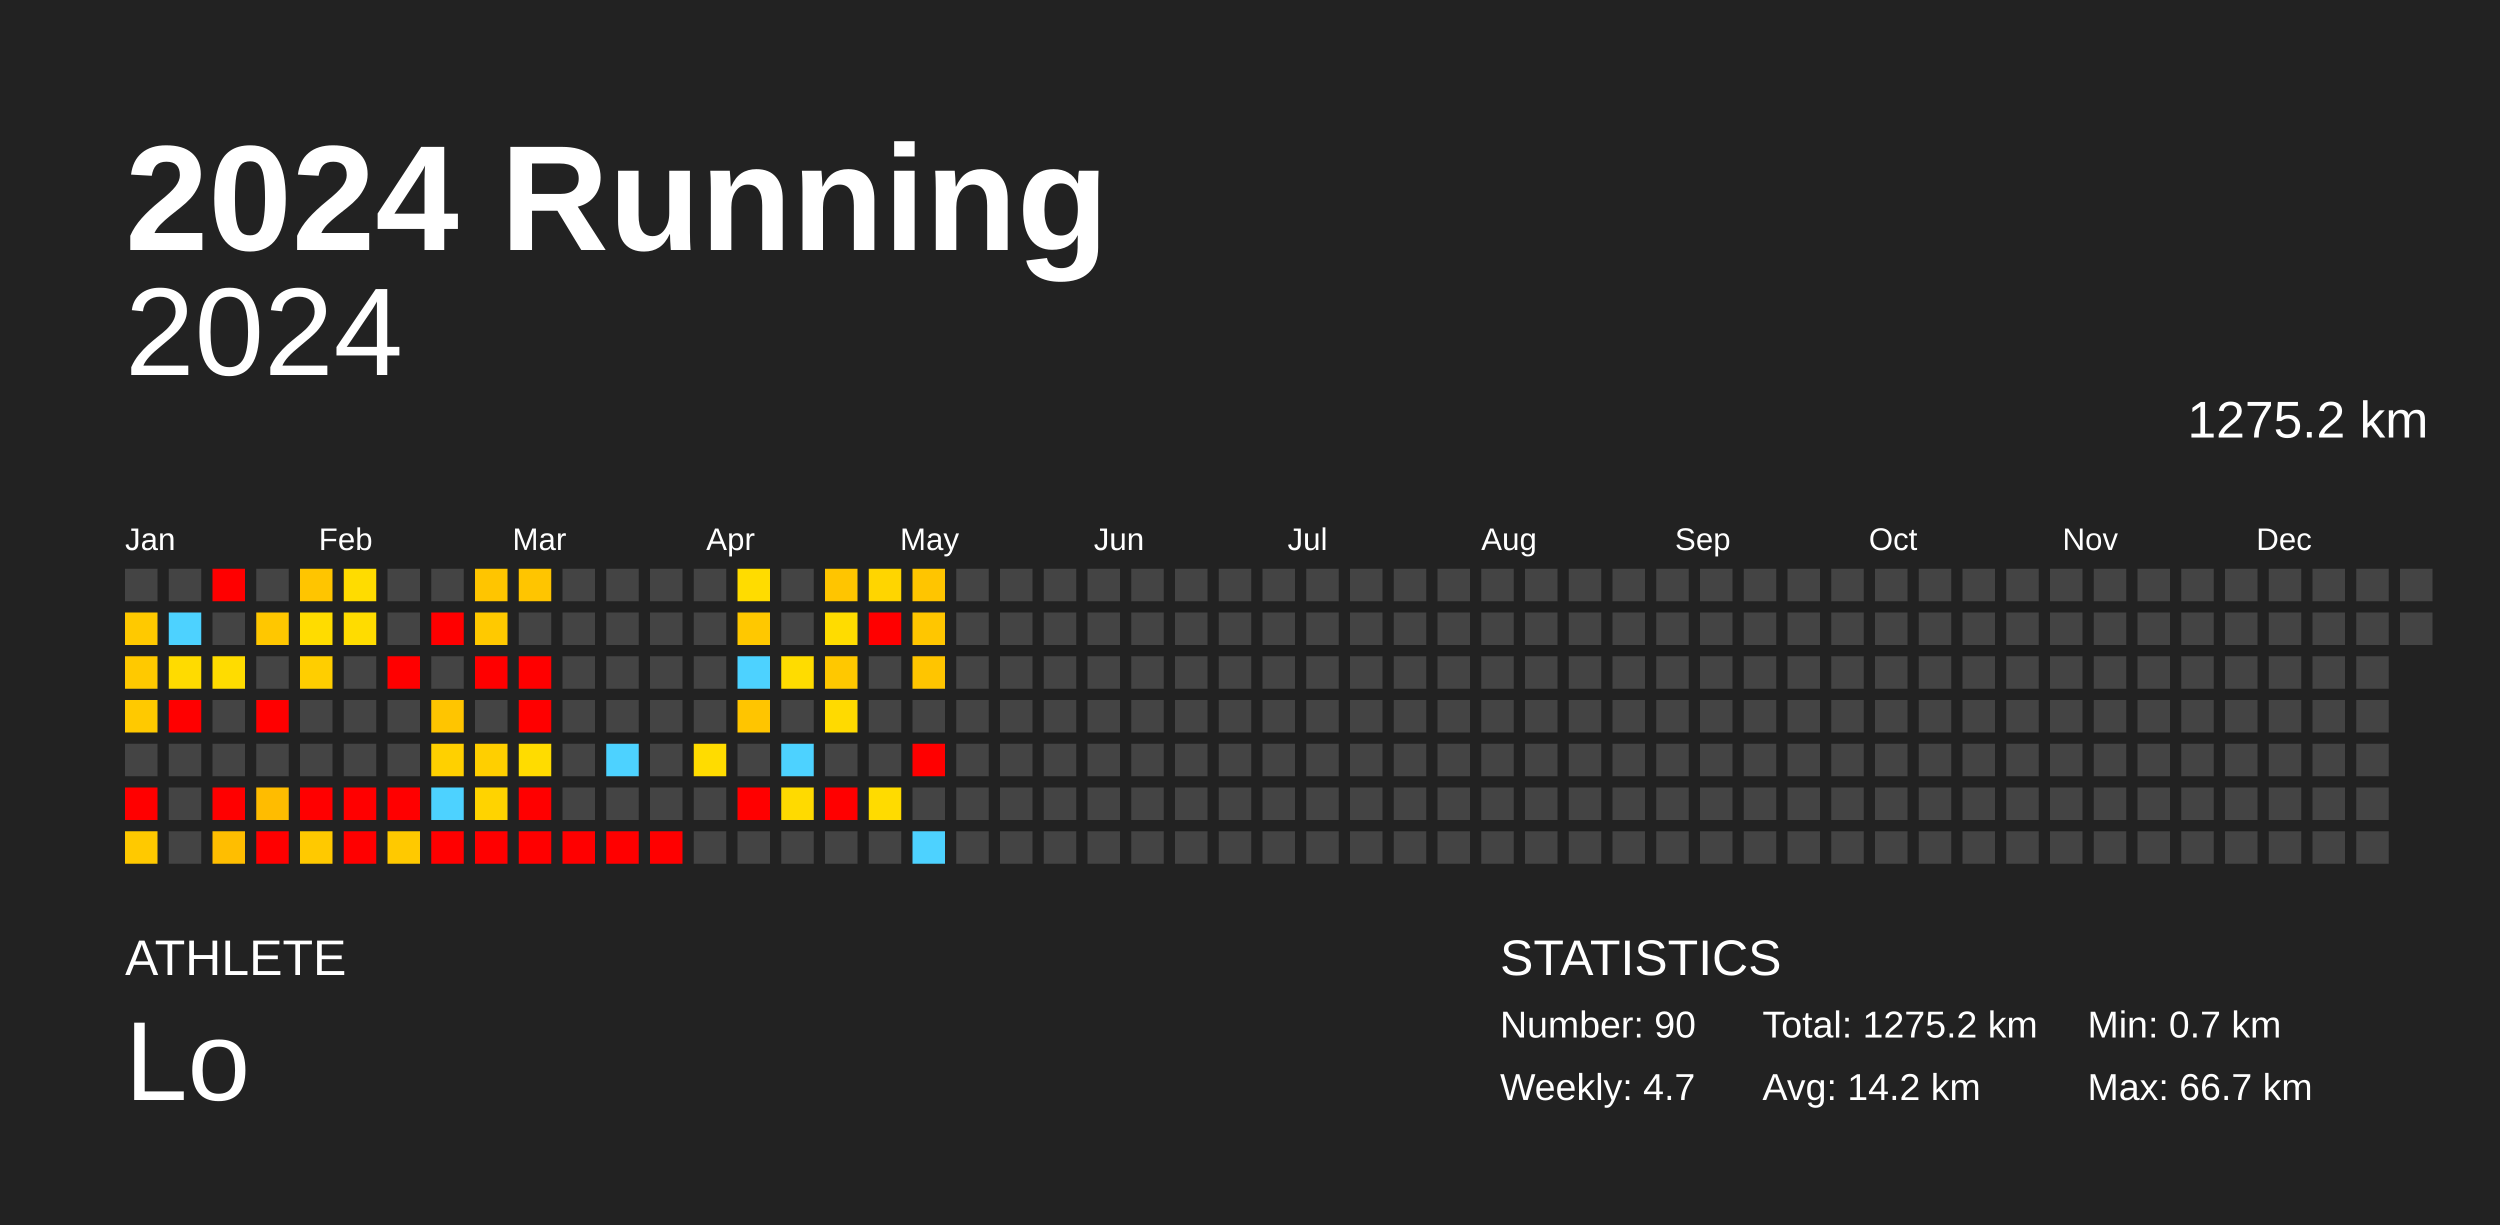
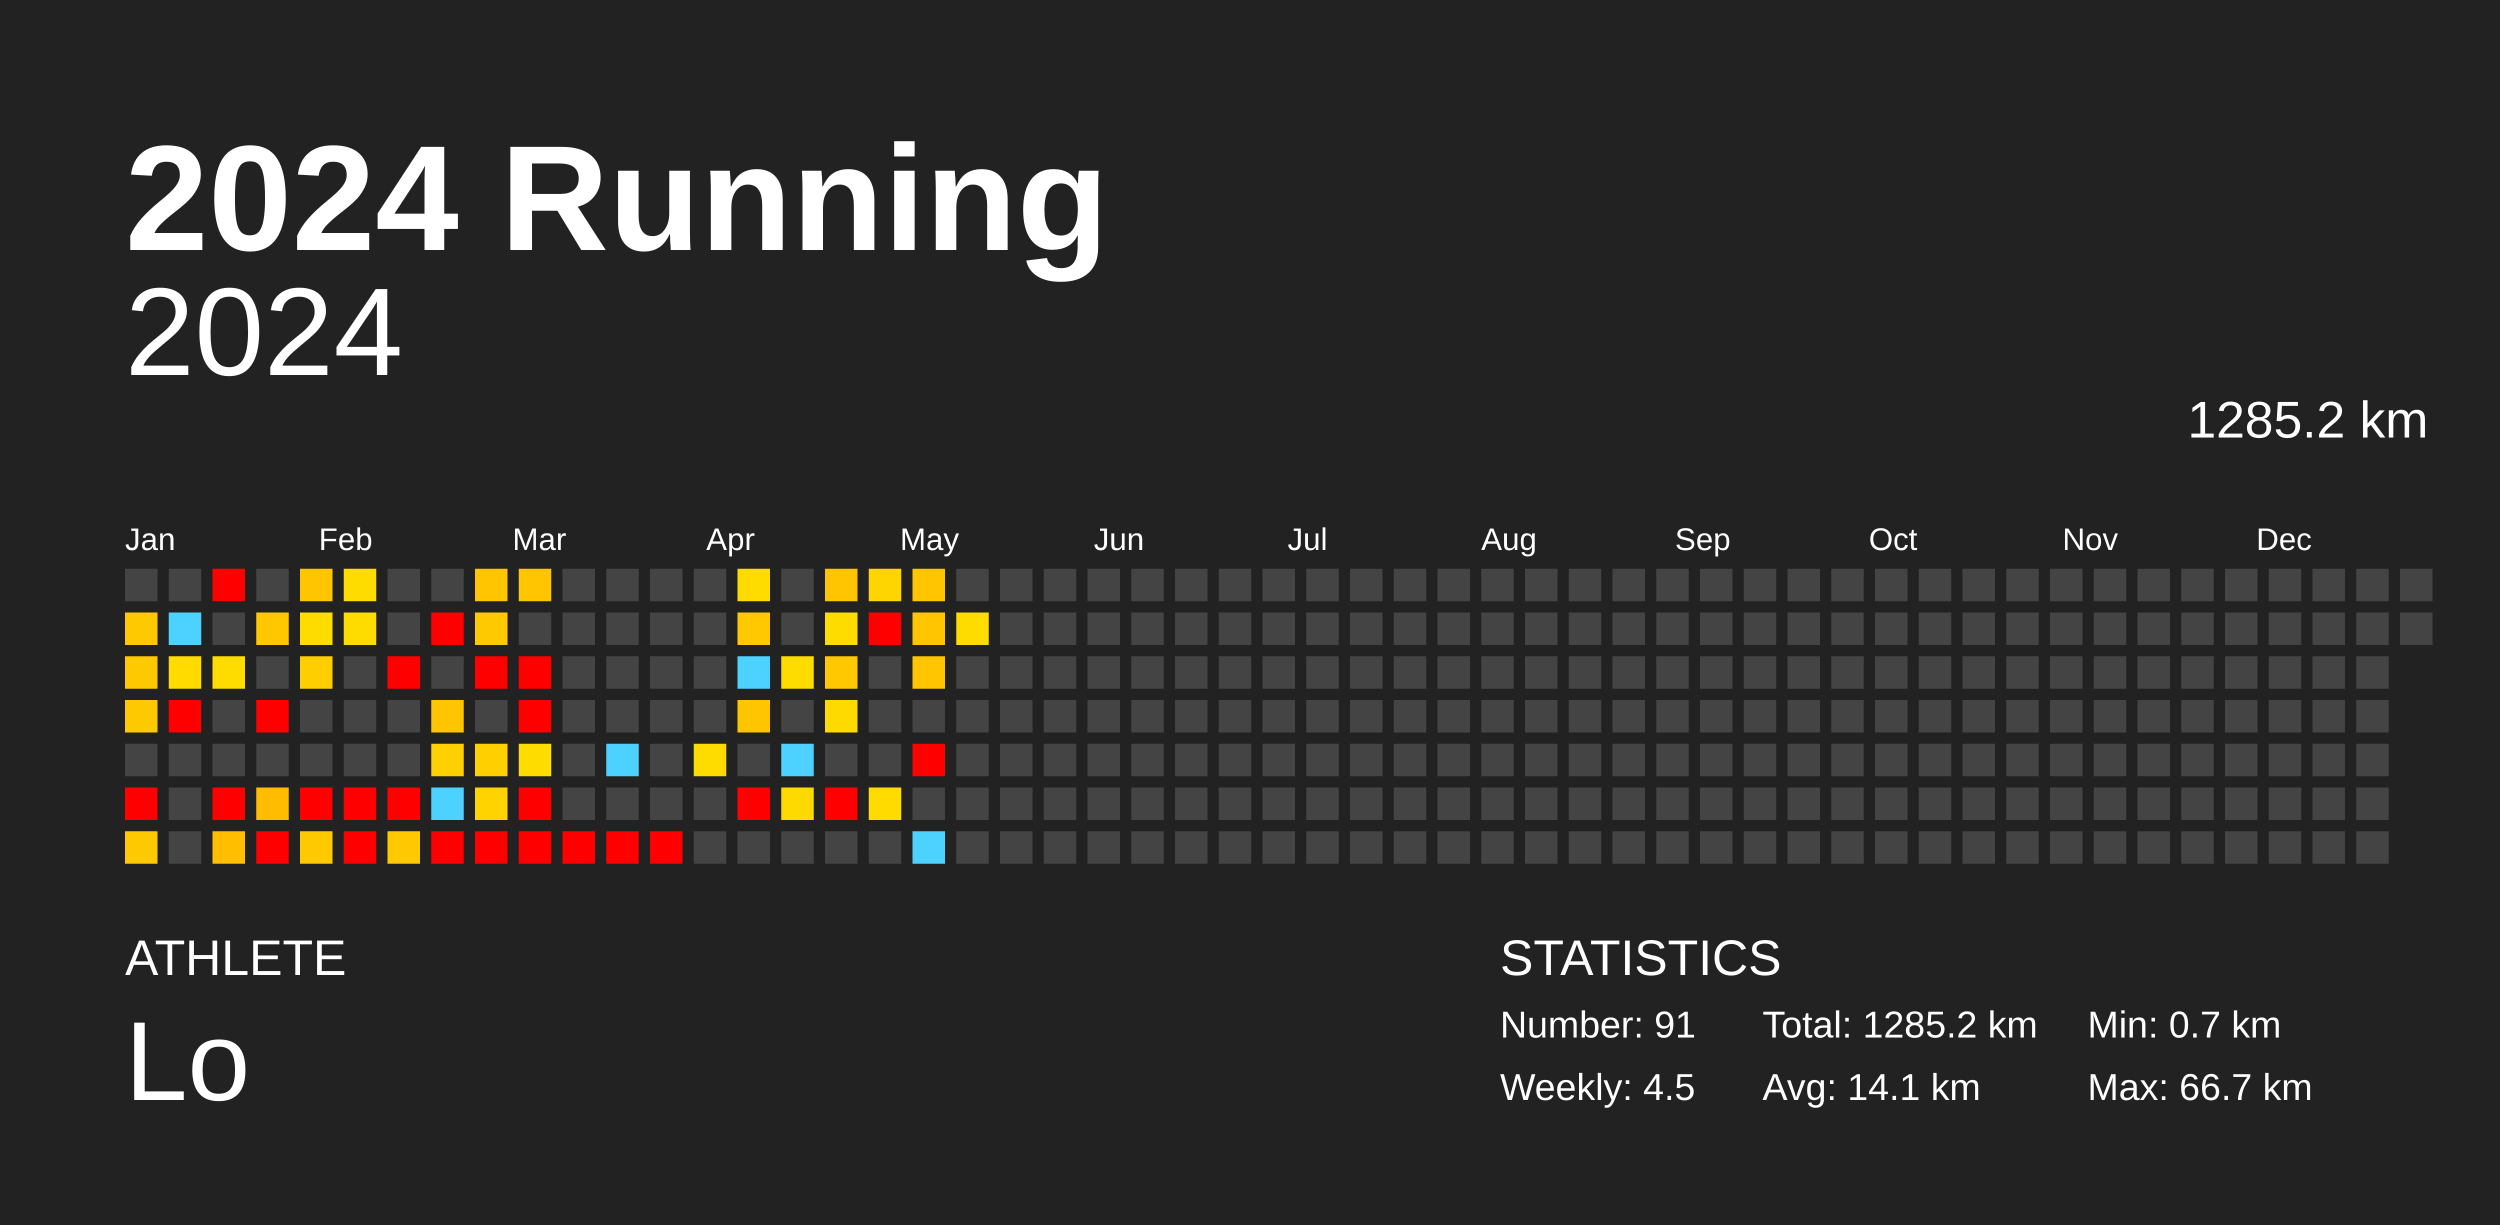
<svg xmlns="http://www.w3.org/2000/svg" baseProfile="full" height="98mm" version="1.1" viewBox="0,0,200,98" width="200mm">
  <defs />
  <rect fill="#222222" height="98" width="200" x="0" y="0" />
  <text fill="#FFFFFF" style="font-size:12px; font-family:Arial; font-weight:bold;" x="10" y="20">2024 Running</text>
  <text fill="#FFFFFF" style="font-size:4px; font-family:Arial" x="10" y="78">ATHLETE</text>
  <text fill="#FFFFFF" style="font-size:9px; font-family:Arial" x="10" y="88">Lo</text>
  <text fill="#FFFFFF" style="font-size:4px; font-family:Arial" x="120" y="78">STATISTICS</text>
-   <text fill="#FFFFFF" style="font-size:3px; font-family:Arial" x="120" y="83">Number: 90</text>
-   <text fill="#FFFFFF" style="font-size:3px; font-family:Arial" x="120" y="88">Weekly: 4.7</text>
-   <text fill="#FFFFFF" style="font-size:3px; font-family:Arial" x="141" y="83">Total: 1275.2 km</text>
-   <text fill="#FFFFFF" style="font-size:3px; font-family:Arial" x="141" y="88">Avg: 14.2 km</text>
+   <text fill="#FFFFFF" style="font-size:3px; font-family:Arial" x="120" y="83">Number: 91</text>
+   <text fill="#FFFFFF" style="font-size:3px; font-family:Arial" x="120" y="88">Weekly: 4.5</text>
+   <text fill="#FFFFFF" style="font-size:3px; font-family:Arial" x="141" y="83">Total: 1285.2 km</text>
+   <text fill="#FFFFFF" style="font-size:3px; font-family:Arial" x="141" y="88">Avg: 14.1 km</text>
  <text fill="#FFFFFF" style="font-size:3px; font-family:Arial" x="167" y="83">Min: 0.7 km</text>
  <text fill="#FFFFFF" style="font-size:3px; font-family:Arial" x="167" y="88">Max: 66.7 km</text>
  <text alignment-baseline="hanging" fill="#FFFFFF" style="font-size:10.0px; font-family:Arial;" x="10" y="30">2024</text>
-   <text alignment-baseline="hanging" fill="#FFFFFF" style="font-size:4.125px; font-family:Arial;" x="175" y="35">1275.2 km</text>
+   <text alignment-baseline="hanging" fill="#FFFFFF" style="font-size:4.125px; font-family:Arial;" x="175" y="35">1285.2 km</text>
  <text fill="#FFFFFF" style="font-size:2.5px; font-family:Arial" x="10.0" y="44">Jan</text>
  <text fill="#FFFFFF" style="font-size:2.5px; font-family:Arial" x="25.5" y="44">Feb</text>
  <text fill="#FFFFFF" style="font-size:2.5px; font-family:Arial" x="41.0" y="44">Mar</text>
  <text fill="#FFFFFF" style="font-size:2.5px; font-family:Arial" x="56.5" y="44">Apr</text>
  <text fill="#FFFFFF" style="font-size:2.5px; font-family:Arial" x="72.0" y="44">May</text>
  <text fill="#FFFFFF" style="font-size:2.5px; font-family:Arial" x="87.5" y="44">Jun</text>
  <text fill="#FFFFFF" style="font-size:2.5px; font-family:Arial" x="103.0" y="44">Jul</text>
  <text fill="#FFFFFF" style="font-size:2.5px; font-family:Arial" x="118.5" y="44">Aug</text>
  <text fill="#FFFFFF" style="font-size:2.5px; font-family:Arial" x="134.0" y="44">Sep</text>
  <text fill="#FFFFFF" style="font-size:2.5px; font-family:Arial" x="149.5" y="44">Oct</text>
  <text fill="#FFFFFF" style="font-size:2.5px; font-family:Arial" x="165.0" y="44">Nov</text>
  <text fill="#FFFFFF" style="font-size:2.5px; font-family:Arial" x="180.5" y="44">Dec</text>
  <rect fill="#444444" height="2.6" width="2.6" x="10.0" y="45.5" />
  <rect fill="#ffc900" height="2.6" width="2.6" x="10.0" y="49.0" />
  <rect fill="#ffc900" height="2.6" width="2.6" x="10.0" y="52.5" />
  <rect fill="#ffc900" height="2.6" width="2.6" x="10.0" y="56.0" />
  <rect fill="#444444" height="2.6" width="2.6" x="10.0" y="59.5" />
  <rect fill="red" height="2.6" width="2.6" x="10.0" y="63.0" />
  <rect fill="#ffc900" height="2.6" width="2.6" x="10.0" y="66.5" />
  <rect fill="#444444" height="2.6" width="2.6" x="13.5" y="45.5" />
  <rect fill="#4dd2ff" height="2.6" width="2.6" x="13.5" y="49.0" />
  <rect fill="#ffdb00" height="2.6" width="2.6" x="13.5" y="52.5" />
  <rect fill="red" height="2.6" width="2.6" x="13.5" y="56.0" />
  <rect fill="#444444" height="2.6" width="2.6" x="13.5" y="59.5" />
  <rect fill="#444444" height="2.6" width="2.6" x="13.5" y="63.0" />
  <rect fill="#444444" height="2.6" width="2.6" x="13.5" y="66.5" />
  <rect fill="red" height="2.6" width="2.6" x="17.0" y="45.5" />
  <rect fill="#444444" height="2.6" width="2.6" x="17.0" y="49.0" />
  <rect fill="#ffdc00" height="2.6" width="2.6" x="17.0" y="52.5" />
  <rect fill="#444444" height="2.6" width="2.6" x="17.0" y="56.0" />
  <rect fill="#444444" height="2.6" width="2.6" x="17.0" y="59.5" />
  <rect fill="red" height="2.6" width="2.6" x="17.0" y="63.0" />
  <rect fill="#ffbe00" height="2.6" width="2.6" x="17.0" y="66.5" />
  <rect fill="#444444" height="2.6" width="2.6" x="20.5" y="45.5" />
  <rect fill="#ffc700" height="2.6" width="2.6" x="20.5" y="49.0" />
  <rect fill="#444444" height="2.6" width="2.6" x="20.5" y="52.5" />
  <rect fill="red" height="2.6" width="2.6" x="20.5" y="56.0" />
  <rect fill="#444444" height="2.6" width="2.6" x="20.5" y="59.5" />
  <rect fill="#ffbc00" height="2.6" width="2.6" x="20.5" y="63.0" />
  <rect fill="red" height="2.6" width="2.6" x="20.5" y="66.5" />
  <rect fill="#ffc500" height="2.6" width="2.6" x="24.0" y="45.5" />
  <rect fill="#ffdc00" height="2.6" width="2.6" x="24.0" y="49.0" />
  <rect fill="#ffce00" height="2.6" width="2.6" x="24.0" y="52.5" />
  <rect fill="#444444" height="2.6" width="2.6" x="24.0" y="56.0" />
  <rect fill="#444444" height="2.6" width="2.6" x="24.0" y="59.5" />
  <rect fill="red" height="2.6" width="2.6" x="24.0" y="63.0" />
  <rect fill="#ffc900" height="2.6" width="2.6" x="24.0" y="66.5" />
  <rect fill="#ffdc00" height="2.6" width="2.6" x="27.5" y="45.5" />
  <rect fill="#ffdc00" height="2.6" width="2.6" x="27.5" y="49.0" />
  <rect fill="#444444" height="2.6" width="2.6" x="27.5" y="52.5" />
  <rect fill="#444444" height="2.6" width="2.6" x="27.5" y="56.0" />
  <rect fill="#444444" height="2.6" width="2.6" x="27.5" y="59.5" />
  <rect fill="red" height="2.6" width="2.6" x="27.5" y="63.0" />
  <rect fill="red" height="2.6" width="2.6" x="27.5" y="66.5" />
  <rect fill="#444444" height="2.6" width="2.6" x="31.0" y="45.5" />
  <rect fill="#444444" height="2.6" width="2.6" x="31.0" y="49.0" />
  <rect fill="red" height="2.6" width="2.6" x="31.0" y="52.5" />
  <rect fill="#444444" height="2.6" width="2.6" x="31.0" y="56.0" />
  <rect fill="#444444" height="2.6" width="2.6" x="31.0" y="59.5" />
  <rect fill="red" height="2.6" width="2.6" x="31.0" y="63.0" />
  <rect fill="#ffc900" height="2.6" width="2.6" x="31.0" y="66.5" />
  <rect fill="#444444" height="2.6" width="2.6" x="34.5" y="45.5" />
  <rect fill="red" height="2.6" width="2.6" x="34.5" y="49.0" />
  <rect fill="#444444" height="2.6" width="2.6" x="34.5" y="52.5" />
  <rect fill="#ffc500" height="2.6" width="2.6" x="34.5" y="56.0" />
  <rect fill="#ffd000" height="2.6" width="2.6" x="34.5" y="59.5" />
  <rect fill="#4dd2ff" height="2.6" width="2.6" x="34.5" y="63.0" />
  <rect fill="red" height="2.6" width="2.6" x="34.5" y="66.5" />
  <rect fill="#ffc500" height="2.6" width="2.6" x="38.0" y="45.5" />
  <rect fill="#ffc900" height="2.6" width="2.6" x="38.0" y="49.0" />
  <rect fill="red" height="2.6" width="2.6" x="38.0" y="52.5" />
  <rect fill="#444444" height="2.6" width="2.6" x="38.0" y="56.0" />
  <rect fill="#ffcf00" height="2.6" width="2.6" x="38.0" y="59.5" />
  <rect fill="#ffd300" height="2.6" width="2.6" x="38.0" y="63.0" />
  <rect fill="red" height="2.6" width="2.6" x="38.0" y="66.5" />
  <rect fill="#ffc500" height="2.6" width="2.6" x="41.5" y="45.5" />
  <rect fill="#444444" height="2.6" width="2.6" x="41.5" y="49.0" />
  <rect fill="red" height="2.6" width="2.6" x="41.5" y="52.5" />
  <rect fill="red" height="2.6" width="2.6" x="41.5" y="56.0" />
  <rect fill="#ffdc00" height="2.6" width="2.6" x="41.5" y="59.5" />
  <rect fill="red" height="2.6" width="2.6" x="41.5" y="63.0" />
  <rect fill="red" height="2.6" width="2.6" x="41.5" y="66.5" />
  <rect fill="#444444" height="2.6" width="2.6" x="45.0" y="45.5" />
  <rect fill="#444444" height="2.6" width="2.6" x="45.0" y="49.0" />
  <rect fill="#444444" height="2.6" width="2.6" x="45.0" y="52.5" />
  <rect fill="#444444" height="2.6" width="2.6" x="45.0" y="56.0" />
  <rect fill="#444444" height="2.6" width="2.6" x="45.0" y="59.5" />
  <rect fill="#444444" height="2.6" width="2.6" x="45.0" y="63.0" />
  <rect fill="red" height="2.6" width="2.6" x="45.0" y="66.5" />
  <rect fill="#444444" height="2.6" width="2.6" x="48.5" y="45.5" />
  <rect fill="#444444" height="2.6" width="2.6" x="48.5" y="49.0" />
  <rect fill="#444444" height="2.6" width="2.6" x="48.5" y="52.5" />
  <rect fill="#444444" height="2.6" width="2.6" x="48.5" y="56.0" />
  <rect fill="#4dd2ff" height="2.6" width="2.6" x="48.5" y="59.5" />
  <rect fill="#444444" height="2.6" width="2.6" x="48.5" y="63.0" />
  <rect fill="red" height="2.6" width="2.6" x="48.5" y="66.5" />
  <rect fill="#444444" height="2.6" width="2.6" x="52.0" y="45.5" />
  <rect fill="#444444" height="2.6" width="2.6" x="52.0" y="49.0" />
  <rect fill="#444444" height="2.6" width="2.6" x="52.0" y="52.5" />
  <rect fill="#444444" height="2.6" width="2.6" x="52.0" y="56.0" />
  <rect fill="#444444" height="2.6" width="2.6" x="52.0" y="59.5" />
  <rect fill="#444444" height="2.6" width="2.6" x="52.0" y="63.0" />
  <rect fill="red" height="2.6" width="2.6" x="52.0" y="66.5" />
  <rect fill="#444444" height="2.6" width="2.6" x="55.5" y="45.5" />
  <rect fill="#444444" height="2.6" width="2.6" x="55.5" y="49.0" />
  <rect fill="#444444" height="2.6" width="2.6" x="55.5" y="52.5" />
  <rect fill="#444444" height="2.6" width="2.6" x="55.5" y="56.0" />
  <rect fill="#ffdc00" height="2.6" width="2.6" x="55.5" y="59.5" />
  <rect fill="#444444" height="2.6" width="2.6" x="55.5" y="63.0" />
  <rect fill="#444444" height="2.6" width="2.6" x="55.5" y="66.5" />
  <rect fill="#ffdc00" height="2.6" width="2.6" x="59.0" y="45.5" />
  <rect fill="#ffc800" height="2.6" width="2.6" x="59.0" y="49.0" />
  <rect fill="#4dd2ff" height="2.6" width="2.6" x="59.0" y="52.5" />
  <rect fill="#ffc500" height="2.6" width="2.6" x="59.0" y="56.0" />
  <rect fill="#444444" height="2.6" width="2.6" x="59.0" y="59.5" />
  <rect fill="red" height="2.6" width="2.6" x="59.0" y="63.0" />
  <rect fill="#444444" height="2.6" width="2.6" x="59.0" y="66.5" />
  <rect fill="#444444" height="2.6" width="2.6" x="62.5" y="45.5" />
  <rect fill="#444444" height="2.6" width="2.6" x="62.5" y="49.0" />
  <rect fill="#ffdc00" height="2.6" width="2.6" x="62.5" y="52.5" />
  <rect fill="#444444" height="2.6" width="2.6" x="62.5" y="56.0" />
  <rect fill="#4dd2ff" height="2.6" width="2.6" x="62.5" y="59.5" />
  <rect fill="#ffda00" height="2.6" width="2.6" x="62.5" y="63.0" />
  <rect fill="#444444" height="2.6" width="2.6" x="62.5" y="66.5" />
  <rect fill="#ffc500" height="2.6" width="2.6" x="66.0" y="45.5" />
  <rect fill="#ffdc00" height="2.6" width="2.6" x="66.0" y="49.0" />
  <rect fill="#ffc800" height="2.6" width="2.6" x="66.0" y="52.5" />
  <rect fill="#ffda00" height="2.6" width="2.6" x="66.0" y="56.0" />
  <rect fill="#444444" height="2.6" width="2.6" x="66.0" y="59.5" />
  <rect fill="red" height="2.6" width="2.6" x="66.0" y="63.0" />
  <rect fill="#444444" height="2.6" width="2.6" x="66.0" y="66.5" />
  <rect fill="#ffd500" height="2.6" width="2.6" x="69.5" y="45.5" />
  <rect fill="red" height="2.6" width="2.6" x="69.5" y="49.0" />
  <rect fill="#444444" height="2.6" width="2.6" x="69.5" y="52.5" />
  <rect fill="#444444" height="2.6" width="2.6" x="69.5" y="56.0" />
  <rect fill="#444444" height="2.6" width="2.6" x="69.5" y="59.5" />
  <rect fill="#ffdb00" height="2.6" width="2.6" x="69.5" y="63.0" />
  <rect fill="#444444" height="2.6" width="2.6" x="69.5" y="66.5" />
  <rect fill="#ffc500" height="2.6" width="2.6" x="73.0" y="45.5" />
  <rect fill="#ffc600" height="2.6" width="2.6" x="73.0" y="49.0" />
  <rect fill="#ffc500" height="2.6" width="2.6" x="73.0" y="52.5" />
  <rect fill="#444444" height="2.6" width="2.6" x="73.0" y="56.0" />
  <rect fill="red" height="2.6" width="2.6" x="73.0" y="59.5" />
  <rect fill="#444444" height="2.6" width="2.6" x="73.0" y="63.0" />
  <rect fill="#4dd2ff" height="2.6" width="2.6" x="73.0" y="66.5" />
  <rect fill="#444444" height="2.6" width="2.6" x="76.5" y="45.5" />
-   <rect fill="#444444" height="2.6" width="2.6" x="76.5" y="49.0" />
+   <rect fill="#ffdc00" height="2.6" width="2.6" x="76.5" y="49.0" />
  <rect fill="#444444" height="2.6" width="2.6" x="76.5" y="52.5" />
  <rect fill="#444444" height="2.6" width="2.6" x="76.5" y="56.0" />
  <rect fill="#444444" height="2.6" width="2.6" x="76.5" y="59.5" />
  <rect fill="#444444" height="2.6" width="2.6" x="76.5" y="63.0" />
  <rect fill="#444444" height="2.6" width="2.6" x="76.5" y="66.5" />
  <rect fill="#444444" height="2.6" width="2.6" x="80.0" y="45.5" />
  <rect fill="#444444" height="2.6" width="2.6" x="80.0" y="49.0" />
  <rect fill="#444444" height="2.6" width="2.6" x="80.0" y="52.5" />
  <rect fill="#444444" height="2.6" width="2.6" x="80.0" y="56.0" />
  <rect fill="#444444" height="2.6" width="2.6" x="80.0" y="59.5" />
  <rect fill="#444444" height="2.6" width="2.6" x="80.0" y="63.0" />
  <rect fill="#444444" height="2.6" width="2.6" x="80.0" y="66.5" />
  <rect fill="#444444" height="2.6" width="2.6" x="83.5" y="45.5" />
  <rect fill="#444444" height="2.6" width="2.6" x="83.5" y="49.0" />
  <rect fill="#444444" height="2.6" width="2.6" x="83.5" y="52.5" />
  <rect fill="#444444" height="2.6" width="2.6" x="83.5" y="56.0" />
  <rect fill="#444444" height="2.6" width="2.6" x="83.5" y="59.5" />
  <rect fill="#444444" height="2.6" width="2.6" x="83.5" y="63.0" />
  <rect fill="#444444" height="2.6" width="2.6" x="83.5" y="66.5" />
  <rect fill="#444444" height="2.6" width="2.6" x="87.0" y="45.5" />
  <rect fill="#444444" height="2.6" width="2.6" x="87.0" y="49.0" />
  <rect fill="#444444" height="2.6" width="2.6" x="87.0" y="52.5" />
  <rect fill="#444444" height="2.6" width="2.6" x="87.0" y="56.0" />
  <rect fill="#444444" height="2.6" width="2.6" x="87.0" y="59.5" />
  <rect fill="#444444" height="2.6" width="2.6" x="87.0" y="63.0" />
  <rect fill="#444444" height="2.6" width="2.6" x="87.0" y="66.5" />
  <rect fill="#444444" height="2.6" width="2.6" x="90.5" y="45.5" />
  <rect fill="#444444" height="2.6" width="2.6" x="90.5" y="49.0" />
  <rect fill="#444444" height="2.6" width="2.6" x="90.5" y="52.5" />
  <rect fill="#444444" height="2.6" width="2.6" x="90.5" y="56.0" />
  <rect fill="#444444" height="2.6" width="2.6" x="90.5" y="59.5" />
  <rect fill="#444444" height="2.6" width="2.6" x="90.5" y="63.0" />
  <rect fill="#444444" height="2.6" width="2.6" x="90.5" y="66.5" />
  <rect fill="#444444" height="2.6" width="2.6" x="94.0" y="45.5" />
  <rect fill="#444444" height="2.6" width="2.6" x="94.0" y="49.0" />
  <rect fill="#444444" height="2.6" width="2.6" x="94.0" y="52.5" />
  <rect fill="#444444" height="2.6" width="2.6" x="94.0" y="56.0" />
  <rect fill="#444444" height="2.6" width="2.6" x="94.0" y="59.5" />
  <rect fill="#444444" height="2.6" width="2.6" x="94.0" y="63.0" />
  <rect fill="#444444" height="2.6" width="2.6" x="94.0" y="66.5" />
  <rect fill="#444444" height="2.6" width="2.6" x="97.5" y="45.5" />
  <rect fill="#444444" height="2.6" width="2.6" x="97.5" y="49.0" />
  <rect fill="#444444" height="2.6" width="2.6" x="97.5" y="52.5" />
  <rect fill="#444444" height="2.6" width="2.6" x="97.5" y="56.0" />
  <rect fill="#444444" height="2.6" width="2.6" x="97.5" y="59.5" />
  <rect fill="#444444" height="2.6" width="2.6" x="97.5" y="63.0" />
  <rect fill="#444444" height="2.6" width="2.6" x="97.5" y="66.5" />
  <rect fill="#444444" height="2.6" width="2.6" x="101.0" y="45.5" />
  <rect fill="#444444" height="2.6" width="2.6" x="101.0" y="49.0" />
  <rect fill="#444444" height="2.6" width="2.6" x="101.0" y="52.5" />
  <rect fill="#444444" height="2.6" width="2.6" x="101.0" y="56.0" />
  <rect fill="#444444" height="2.6" width="2.6" x="101.0" y="59.5" />
  <rect fill="#444444" height="2.6" width="2.6" x="101.0" y="63.0" />
  <rect fill="#444444" height="2.6" width="2.6" x="101.0" y="66.5" />
  <rect fill="#444444" height="2.6" width="2.6" x="104.5" y="45.5" />
  <rect fill="#444444" height="2.6" width="2.6" x="104.5" y="49.0" />
  <rect fill="#444444" height="2.6" width="2.6" x="104.5" y="52.5" />
  <rect fill="#444444" height="2.6" width="2.6" x="104.5" y="56.0" />
  <rect fill="#444444" height="2.6" width="2.6" x="104.5" y="59.5" />
  <rect fill="#444444" height="2.6" width="2.6" x="104.5" y="63.0" />
  <rect fill="#444444" height="2.6" width="2.6" x="104.5" y="66.5" />
  <rect fill="#444444" height="2.6" width="2.6" x="108.0" y="45.5" />
  <rect fill="#444444" height="2.6" width="2.6" x="108.0" y="49.0" />
  <rect fill="#444444" height="2.6" width="2.6" x="108.0" y="52.5" />
  <rect fill="#444444" height="2.6" width="2.6" x="108.0" y="56.0" />
  <rect fill="#444444" height="2.6" width="2.6" x="108.0" y="59.5" />
  <rect fill="#444444" height="2.6" width="2.6" x="108.0" y="63.0" />
  <rect fill="#444444" height="2.6" width="2.6" x="108.0" y="66.5" />
  <rect fill="#444444" height="2.6" width="2.6" x="111.5" y="45.5" />
  <rect fill="#444444" height="2.6" width="2.6" x="111.5" y="49.0" />
  <rect fill="#444444" height="2.6" width="2.6" x="111.5" y="52.5" />
  <rect fill="#444444" height="2.6" width="2.6" x="111.5" y="56.0" />
  <rect fill="#444444" height="2.6" width="2.6" x="111.5" y="59.5" />
  <rect fill="#444444" height="2.6" width="2.6" x="111.5" y="63.0" />
  <rect fill="#444444" height="2.6" width="2.6" x="111.5" y="66.5" />
  <rect fill="#444444" height="2.6" width="2.6" x="115.0" y="45.5" />
  <rect fill="#444444" height="2.6" width="2.6" x="115.0" y="49.0" />
  <rect fill="#444444" height="2.6" width="2.6" x="115.0" y="52.5" />
  <rect fill="#444444" height="2.6" width="2.6" x="115.0" y="56.0" />
  <rect fill="#444444" height="2.6" width="2.6" x="115.0" y="59.5" />
  <rect fill="#444444" height="2.6" width="2.6" x="115.0" y="63.0" />
  <rect fill="#444444" height="2.6" width="2.6" x="115.0" y="66.5" />
  <rect fill="#444444" height="2.6" width="2.6" x="118.5" y="45.5" />
  <rect fill="#444444" height="2.6" width="2.6" x="118.5" y="49.0" />
  <rect fill="#444444" height="2.6" width="2.6" x="118.5" y="52.5" />
  <rect fill="#444444" height="2.6" width="2.6" x="118.5" y="56.0" />
  <rect fill="#444444" height="2.6" width="2.6" x="118.5" y="59.5" />
  <rect fill="#444444" height="2.6" width="2.6" x="118.5" y="63.0" />
  <rect fill="#444444" height="2.6" width="2.6" x="118.5" y="66.5" />
  <rect fill="#444444" height="2.6" width="2.6" x="122.0" y="45.5" />
  <rect fill="#444444" height="2.6" width="2.6" x="122.0" y="49.0" />
  <rect fill="#444444" height="2.6" width="2.6" x="122.0" y="52.5" />
  <rect fill="#444444" height="2.6" width="2.6" x="122.0" y="56.0" />
  <rect fill="#444444" height="2.6" width="2.6" x="122.0" y="59.5" />
  <rect fill="#444444" height="2.6" width="2.6" x="122.0" y="63.0" />
  <rect fill="#444444" height="2.6" width="2.6" x="122.0" y="66.5" />
  <rect fill="#444444" height="2.6" width="2.6" x="125.5" y="45.5" />
  <rect fill="#444444" height="2.6" width="2.6" x="125.5" y="49.0" />
  <rect fill="#444444" height="2.6" width="2.6" x="125.5" y="52.5" />
  <rect fill="#444444" height="2.6" width="2.6" x="125.5" y="56.0" />
  <rect fill="#444444" height="2.6" width="2.6" x="125.5" y="59.5" />
  <rect fill="#444444" height="2.6" width="2.6" x="125.5" y="63.0" />
  <rect fill="#444444" height="2.6" width="2.6" x="125.5" y="66.5" />
  <rect fill="#444444" height="2.6" width="2.6" x="129.0" y="45.5" />
  <rect fill="#444444" height="2.6" width="2.6" x="129.0" y="49.0" />
  <rect fill="#444444" height="2.6" width="2.6" x="129.0" y="52.5" />
  <rect fill="#444444" height="2.6" width="2.6" x="129.0" y="56.0" />
  <rect fill="#444444" height="2.6" width="2.6" x="129.0" y="59.5" />
  <rect fill="#444444" height="2.6" width="2.6" x="129.0" y="63.0" />
  <rect fill="#444444" height="2.6" width="2.6" x="129.0" y="66.5" />
  <rect fill="#444444" height="2.6" width="2.6" x="132.5" y="45.5" />
  <rect fill="#444444" height="2.6" width="2.6" x="132.5" y="49.0" />
  <rect fill="#444444" height="2.6" width="2.6" x="132.5" y="52.5" />
  <rect fill="#444444" height="2.6" width="2.6" x="132.5" y="56.0" />
  <rect fill="#444444" height="2.6" width="2.6" x="132.5" y="59.5" />
  <rect fill="#444444" height="2.6" width="2.6" x="132.5" y="63.0" />
  <rect fill="#444444" height="2.6" width="2.6" x="132.5" y="66.5" />
  <rect fill="#444444" height="2.6" width="2.6" x="136.0" y="45.5" />
  <rect fill="#444444" height="2.6" width="2.6" x="136.0" y="49.0" />
  <rect fill="#444444" height="2.6" width="2.6" x="136.0" y="52.5" />
  <rect fill="#444444" height="2.6" width="2.6" x="136.0" y="56.0" />
  <rect fill="#444444" height="2.6" width="2.6" x="136.0" y="59.5" />
  <rect fill="#444444" height="2.6" width="2.6" x="136.0" y="63.0" />
  <rect fill="#444444" height="2.6" width="2.6" x="136.0" y="66.5" />
  <rect fill="#444444" height="2.6" width="2.6" x="139.5" y="45.5" />
  <rect fill="#444444" height="2.6" width="2.6" x="139.5" y="49.0" />
  <rect fill="#444444" height="2.6" width="2.6" x="139.5" y="52.5" />
  <rect fill="#444444" height="2.6" width="2.6" x="139.5" y="56.0" />
  <rect fill="#444444" height="2.6" width="2.6" x="139.5" y="59.5" />
  <rect fill="#444444" height="2.6" width="2.6" x="139.5" y="63.0" />
  <rect fill="#444444" height="2.6" width="2.6" x="139.5" y="66.5" />
  <rect fill="#444444" height="2.6" width="2.6" x="143.0" y="45.5" />
  <rect fill="#444444" height="2.6" width="2.6" x="143.0" y="49.0" />
  <rect fill="#444444" height="2.6" width="2.6" x="143.0" y="52.5" />
  <rect fill="#444444" height="2.6" width="2.6" x="143.0" y="56.0" />
  <rect fill="#444444" height="2.6" width="2.6" x="143.0" y="59.5" />
  <rect fill="#444444" height="2.6" width="2.6" x="143.0" y="63.0" />
  <rect fill="#444444" height="2.6" width="2.6" x="143.0" y="66.5" />
  <rect fill="#444444" height="2.6" width="2.6" x="146.5" y="45.5" />
  <rect fill="#444444" height="2.6" width="2.6" x="146.5" y="49.0" />
  <rect fill="#444444" height="2.6" width="2.6" x="146.5" y="52.5" />
  <rect fill="#444444" height="2.6" width="2.6" x="146.5" y="56.0" />
  <rect fill="#444444" height="2.6" width="2.6" x="146.5" y="59.5" />
  <rect fill="#444444" height="2.6" width="2.6" x="146.5" y="63.0" />
  <rect fill="#444444" height="2.6" width="2.6" x="146.5" y="66.5" />
  <rect fill="#444444" height="2.6" width="2.6" x="150.0" y="45.5" />
  <rect fill="#444444" height="2.6" width="2.6" x="150.0" y="49.0" />
  <rect fill="#444444" height="2.6" width="2.6" x="150.0" y="52.5" />
  <rect fill="#444444" height="2.6" width="2.6" x="150.0" y="56.0" />
  <rect fill="#444444" height="2.6" width="2.6" x="150.0" y="59.5" />
  <rect fill="#444444" height="2.6" width="2.6" x="150.0" y="63.0" />
  <rect fill="#444444" height="2.6" width="2.6" x="150.0" y="66.5" />
  <rect fill="#444444" height="2.6" width="2.6" x="153.5" y="45.5" />
  <rect fill="#444444" height="2.6" width="2.6" x="153.5" y="49.0" />
  <rect fill="#444444" height="2.6" width="2.6" x="153.5" y="52.5" />
  <rect fill="#444444" height="2.6" width="2.6" x="153.5" y="56.0" />
  <rect fill="#444444" height="2.6" width="2.6" x="153.5" y="59.5" />
  <rect fill="#444444" height="2.6" width="2.6" x="153.5" y="63.0" />
  <rect fill="#444444" height="2.6" width="2.6" x="153.5" y="66.5" />
  <rect fill="#444444" height="2.6" width="2.6" x="157.0" y="45.5" />
  <rect fill="#444444" height="2.6" width="2.6" x="157.0" y="49.0" />
  <rect fill="#444444" height="2.6" width="2.6" x="157.0" y="52.5" />
  <rect fill="#444444" height="2.6" width="2.6" x="157.0" y="56.0" />
  <rect fill="#444444" height="2.6" width="2.6" x="157.0" y="59.5" />
  <rect fill="#444444" height="2.6" width="2.6" x="157.0" y="63.0" />
  <rect fill="#444444" height="2.6" width="2.6" x="157.0" y="66.5" />
  <rect fill="#444444" height="2.6" width="2.6" x="160.5" y="45.5" />
  <rect fill="#444444" height="2.6" width="2.6" x="160.5" y="49.0" />
  <rect fill="#444444" height="2.6" width="2.6" x="160.5" y="52.5" />
  <rect fill="#444444" height="2.6" width="2.6" x="160.5" y="56.0" />
  <rect fill="#444444" height="2.6" width="2.6" x="160.5" y="59.5" />
  <rect fill="#444444" height="2.6" width="2.6" x="160.5" y="63.0" />
  <rect fill="#444444" height="2.6" width="2.6" x="160.5" y="66.5" />
  <rect fill="#444444" height="2.6" width="2.6" x="164.0" y="45.5" />
  <rect fill="#444444" height="2.6" width="2.6" x="164.0" y="49.0" />
  <rect fill="#444444" height="2.6" width="2.6" x="164.0" y="52.5" />
  <rect fill="#444444" height="2.6" width="2.6" x="164.0" y="56.0" />
  <rect fill="#444444" height="2.6" width="2.6" x="164.0" y="59.5" />
  <rect fill="#444444" height="2.6" width="2.6" x="164.0" y="63.0" />
  <rect fill="#444444" height="2.6" width="2.6" x="164.0" y="66.5" />
  <rect fill="#444444" height="2.6" width="2.6" x="167.5" y="45.5" />
  <rect fill="#444444" height="2.6" width="2.6" x="167.5" y="49.0" />
  <rect fill="#444444" height="2.6" width="2.6" x="167.5" y="52.5" />
  <rect fill="#444444" height="2.6" width="2.6" x="167.5" y="56.0" />
  <rect fill="#444444" height="2.6" width="2.6" x="167.5" y="59.5" />
  <rect fill="#444444" height="2.6" width="2.6" x="167.5" y="63.0" />
  <rect fill="#444444" height="2.6" width="2.6" x="167.5" y="66.5" />
  <rect fill="#444444" height="2.6" width="2.6" x="171.0" y="45.5" />
  <rect fill="#444444" height="2.6" width="2.6" x="171.0" y="49.0" />
  <rect fill="#444444" height="2.6" width="2.6" x="171.0" y="52.5" />
  <rect fill="#444444" height="2.6" width="2.6" x="171.0" y="56.0" />
  <rect fill="#444444" height="2.6" width="2.6" x="171.0" y="59.5" />
  <rect fill="#444444" height="2.6" width="2.6" x="171.0" y="63.0" />
  <rect fill="#444444" height="2.6" width="2.6" x="171.0" y="66.5" />
  <rect fill="#444444" height="2.6" width="2.6" x="174.5" y="45.5" />
  <rect fill="#444444" height="2.6" width="2.6" x="174.5" y="49.0" />
  <rect fill="#444444" height="2.6" width="2.6" x="174.5" y="52.5" />
  <rect fill="#444444" height="2.6" width="2.6" x="174.5" y="56.0" />
  <rect fill="#444444" height="2.6" width="2.6" x="174.5" y="59.5" />
  <rect fill="#444444" height="2.6" width="2.6" x="174.5" y="63.0" />
  <rect fill="#444444" height="2.6" width="2.6" x="174.5" y="66.5" />
  <rect fill="#444444" height="2.6" width="2.6" x="178.0" y="45.5" />
  <rect fill="#444444" height="2.6" width="2.6" x="178.0" y="49.0" />
  <rect fill="#444444" height="2.6" width="2.6" x="178.0" y="52.5" />
  <rect fill="#444444" height="2.6" width="2.6" x="178.0" y="56.0" />
  <rect fill="#444444" height="2.6" width="2.6" x="178.0" y="59.5" />
  <rect fill="#444444" height="2.6" width="2.6" x="178.0" y="63.0" />
  <rect fill="#444444" height="2.6" width="2.6" x="178.0" y="66.5" />
  <rect fill="#444444" height="2.6" width="2.6" x="181.5" y="45.5" />
  <rect fill="#444444" height="2.6" width="2.6" x="181.5" y="49.0" />
  <rect fill="#444444" height="2.6" width="2.6" x="181.5" y="52.5" />
  <rect fill="#444444" height="2.6" width="2.6" x="181.5" y="56.0" />
  <rect fill="#444444" height="2.6" width="2.6" x="181.5" y="59.5" />
  <rect fill="#444444" height="2.6" width="2.6" x="181.5" y="63.0" />
  <rect fill="#444444" height="2.6" width="2.6" x="181.5" y="66.5" />
  <rect fill="#444444" height="2.6" width="2.6" x="185.0" y="45.5" />
  <rect fill="#444444" height="2.6" width="2.6" x="185.0" y="49.0" />
  <rect fill="#444444" height="2.6" width="2.6" x="185.0" y="52.5" />
  <rect fill="#444444" height="2.6" width="2.6" x="185.0" y="56.0" />
  <rect fill="#444444" height="2.6" width="2.6" x="185.0" y="59.5" />
  <rect fill="#444444" height="2.6" width="2.6" x="185.0" y="63.0" />
  <rect fill="#444444" height="2.6" width="2.6" x="185.0" y="66.5" />
  <rect fill="#444444" height="2.6" width="2.6" x="188.5" y="45.5" />
  <rect fill="#444444" height="2.6" width="2.6" x="188.5" y="49.0" />
  <rect fill="#444444" height="2.6" width="2.6" x="188.5" y="52.5" />
  <rect fill="#444444" height="2.6" width="2.6" x="188.5" y="56.0" />
  <rect fill="#444444" height="2.6" width="2.6" x="188.5" y="59.5" />
  <rect fill="#444444" height="2.6" width="2.6" x="188.5" y="63.0" />
  <rect fill="#444444" height="2.6" width="2.6" x="188.5" y="66.5" />
  <rect fill="#444444" height="2.6" width="2.6" x="192.0" y="45.5" />
  <rect fill="#444444" height="2.6" width="2.6" x="192.0" y="49.0" />
</svg>
